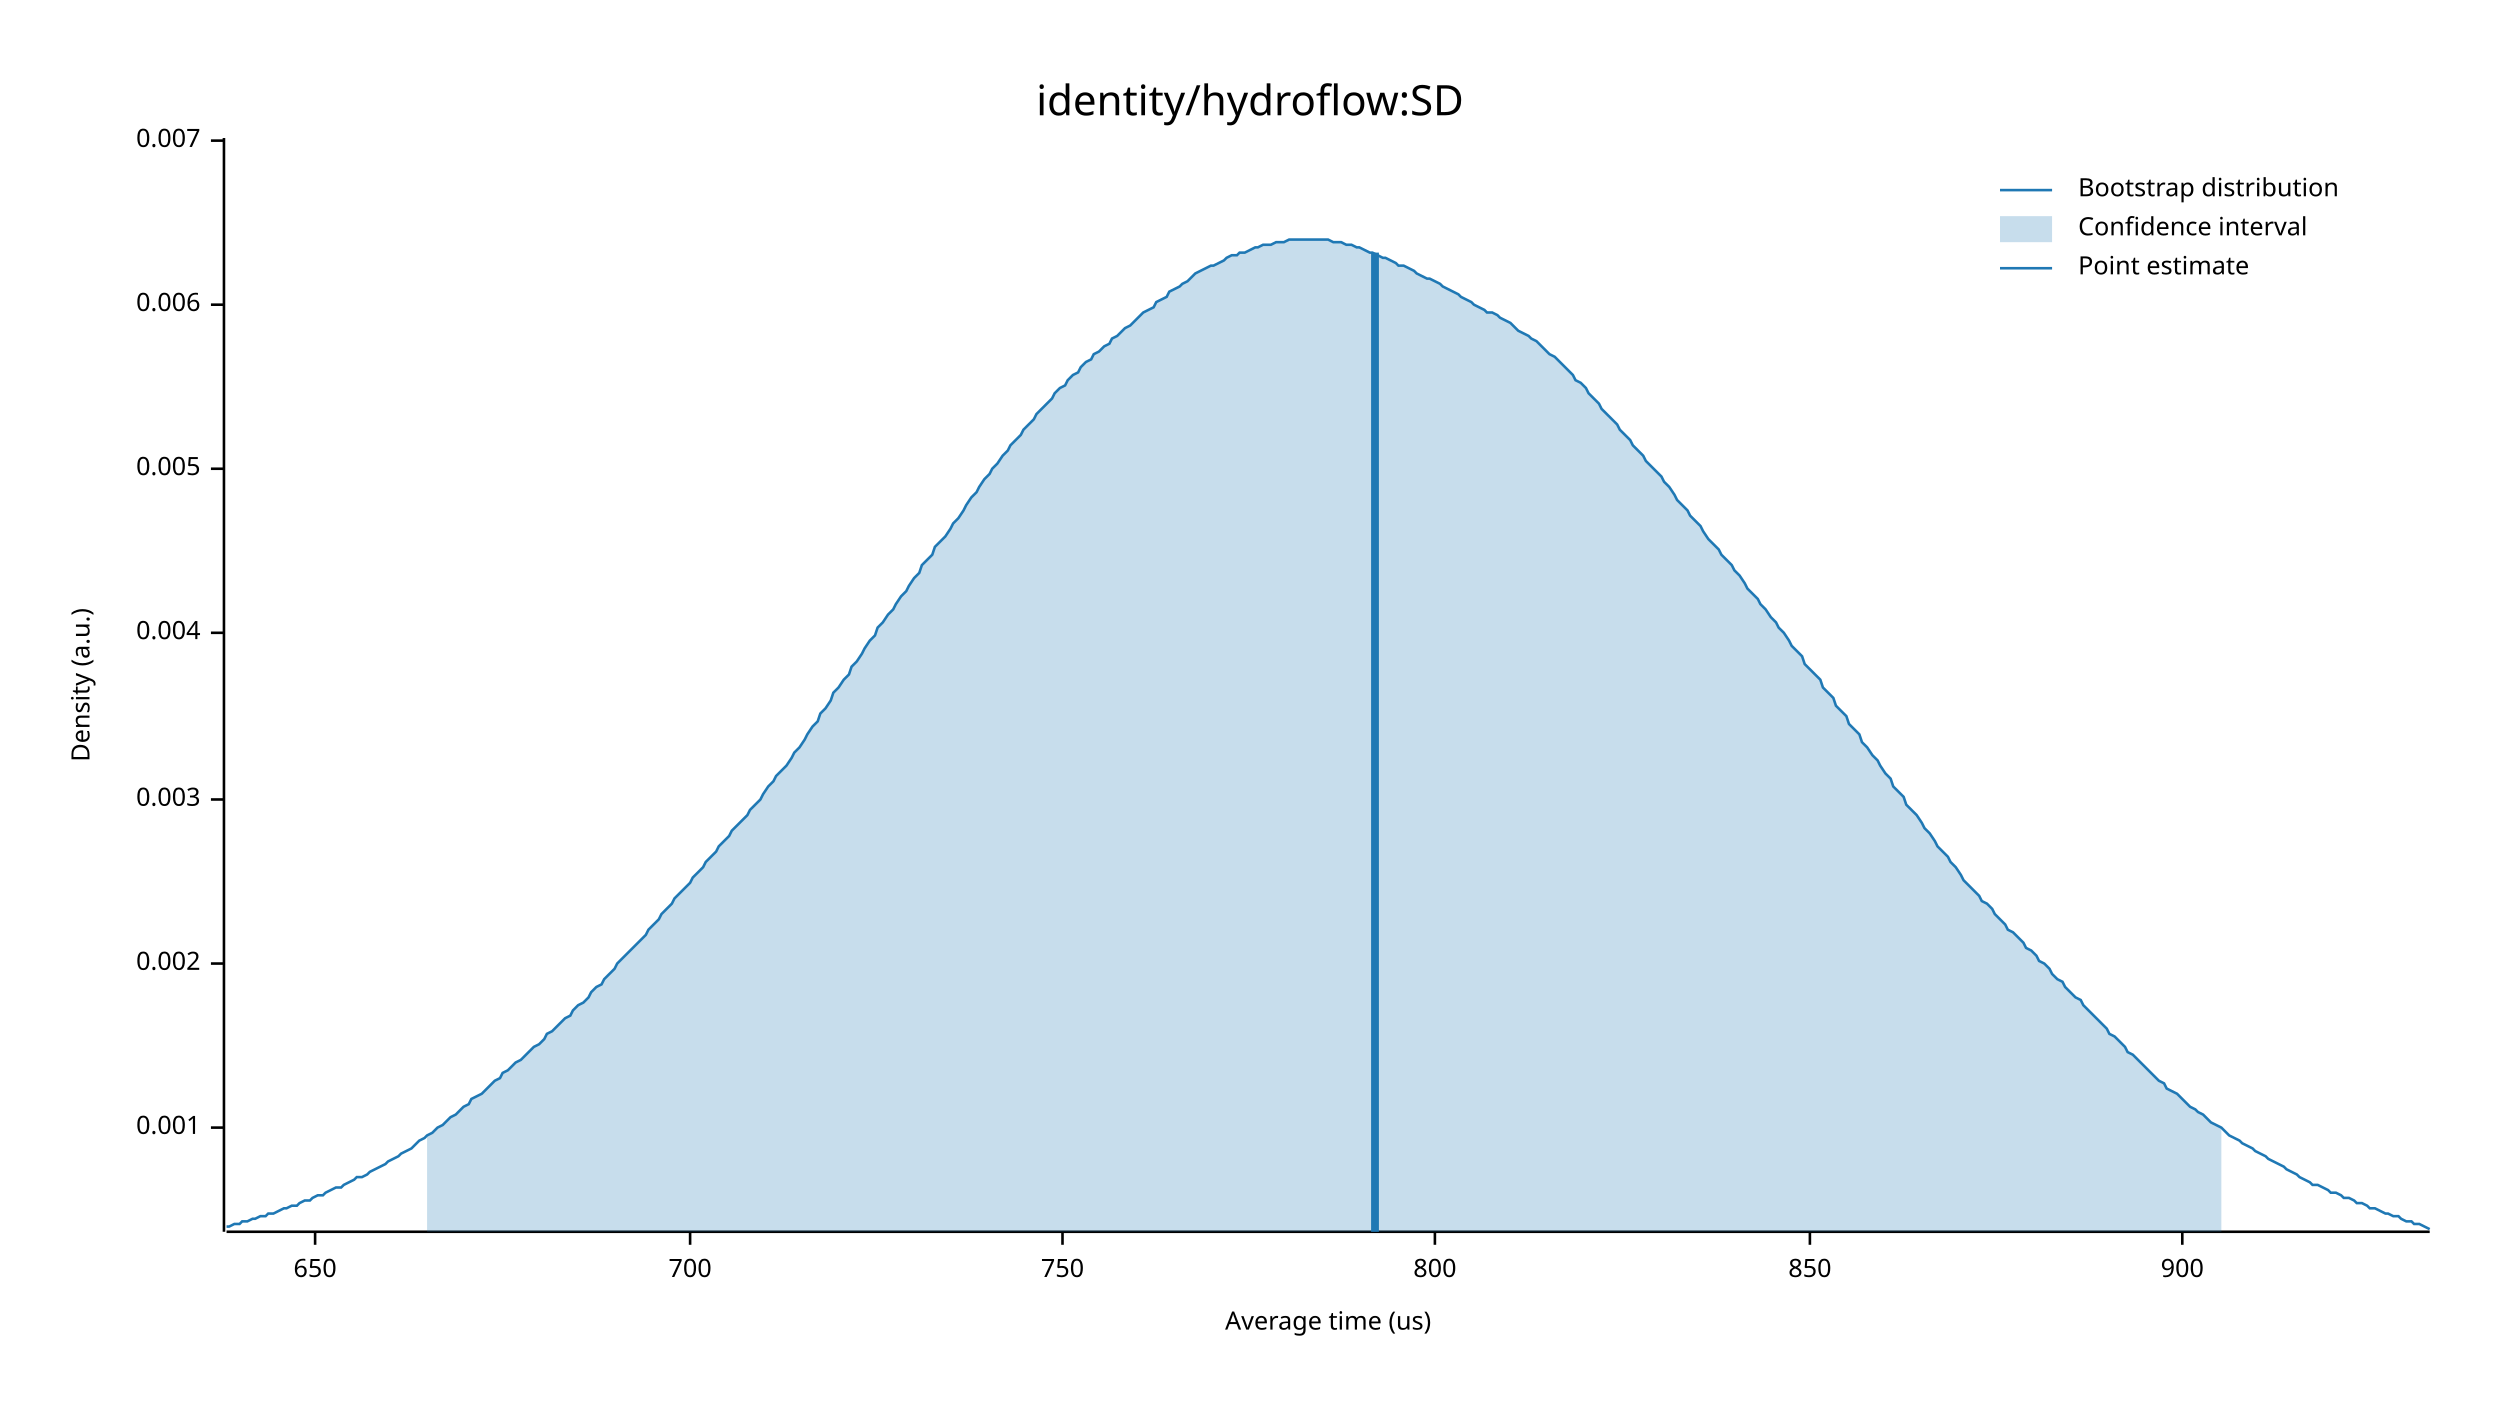
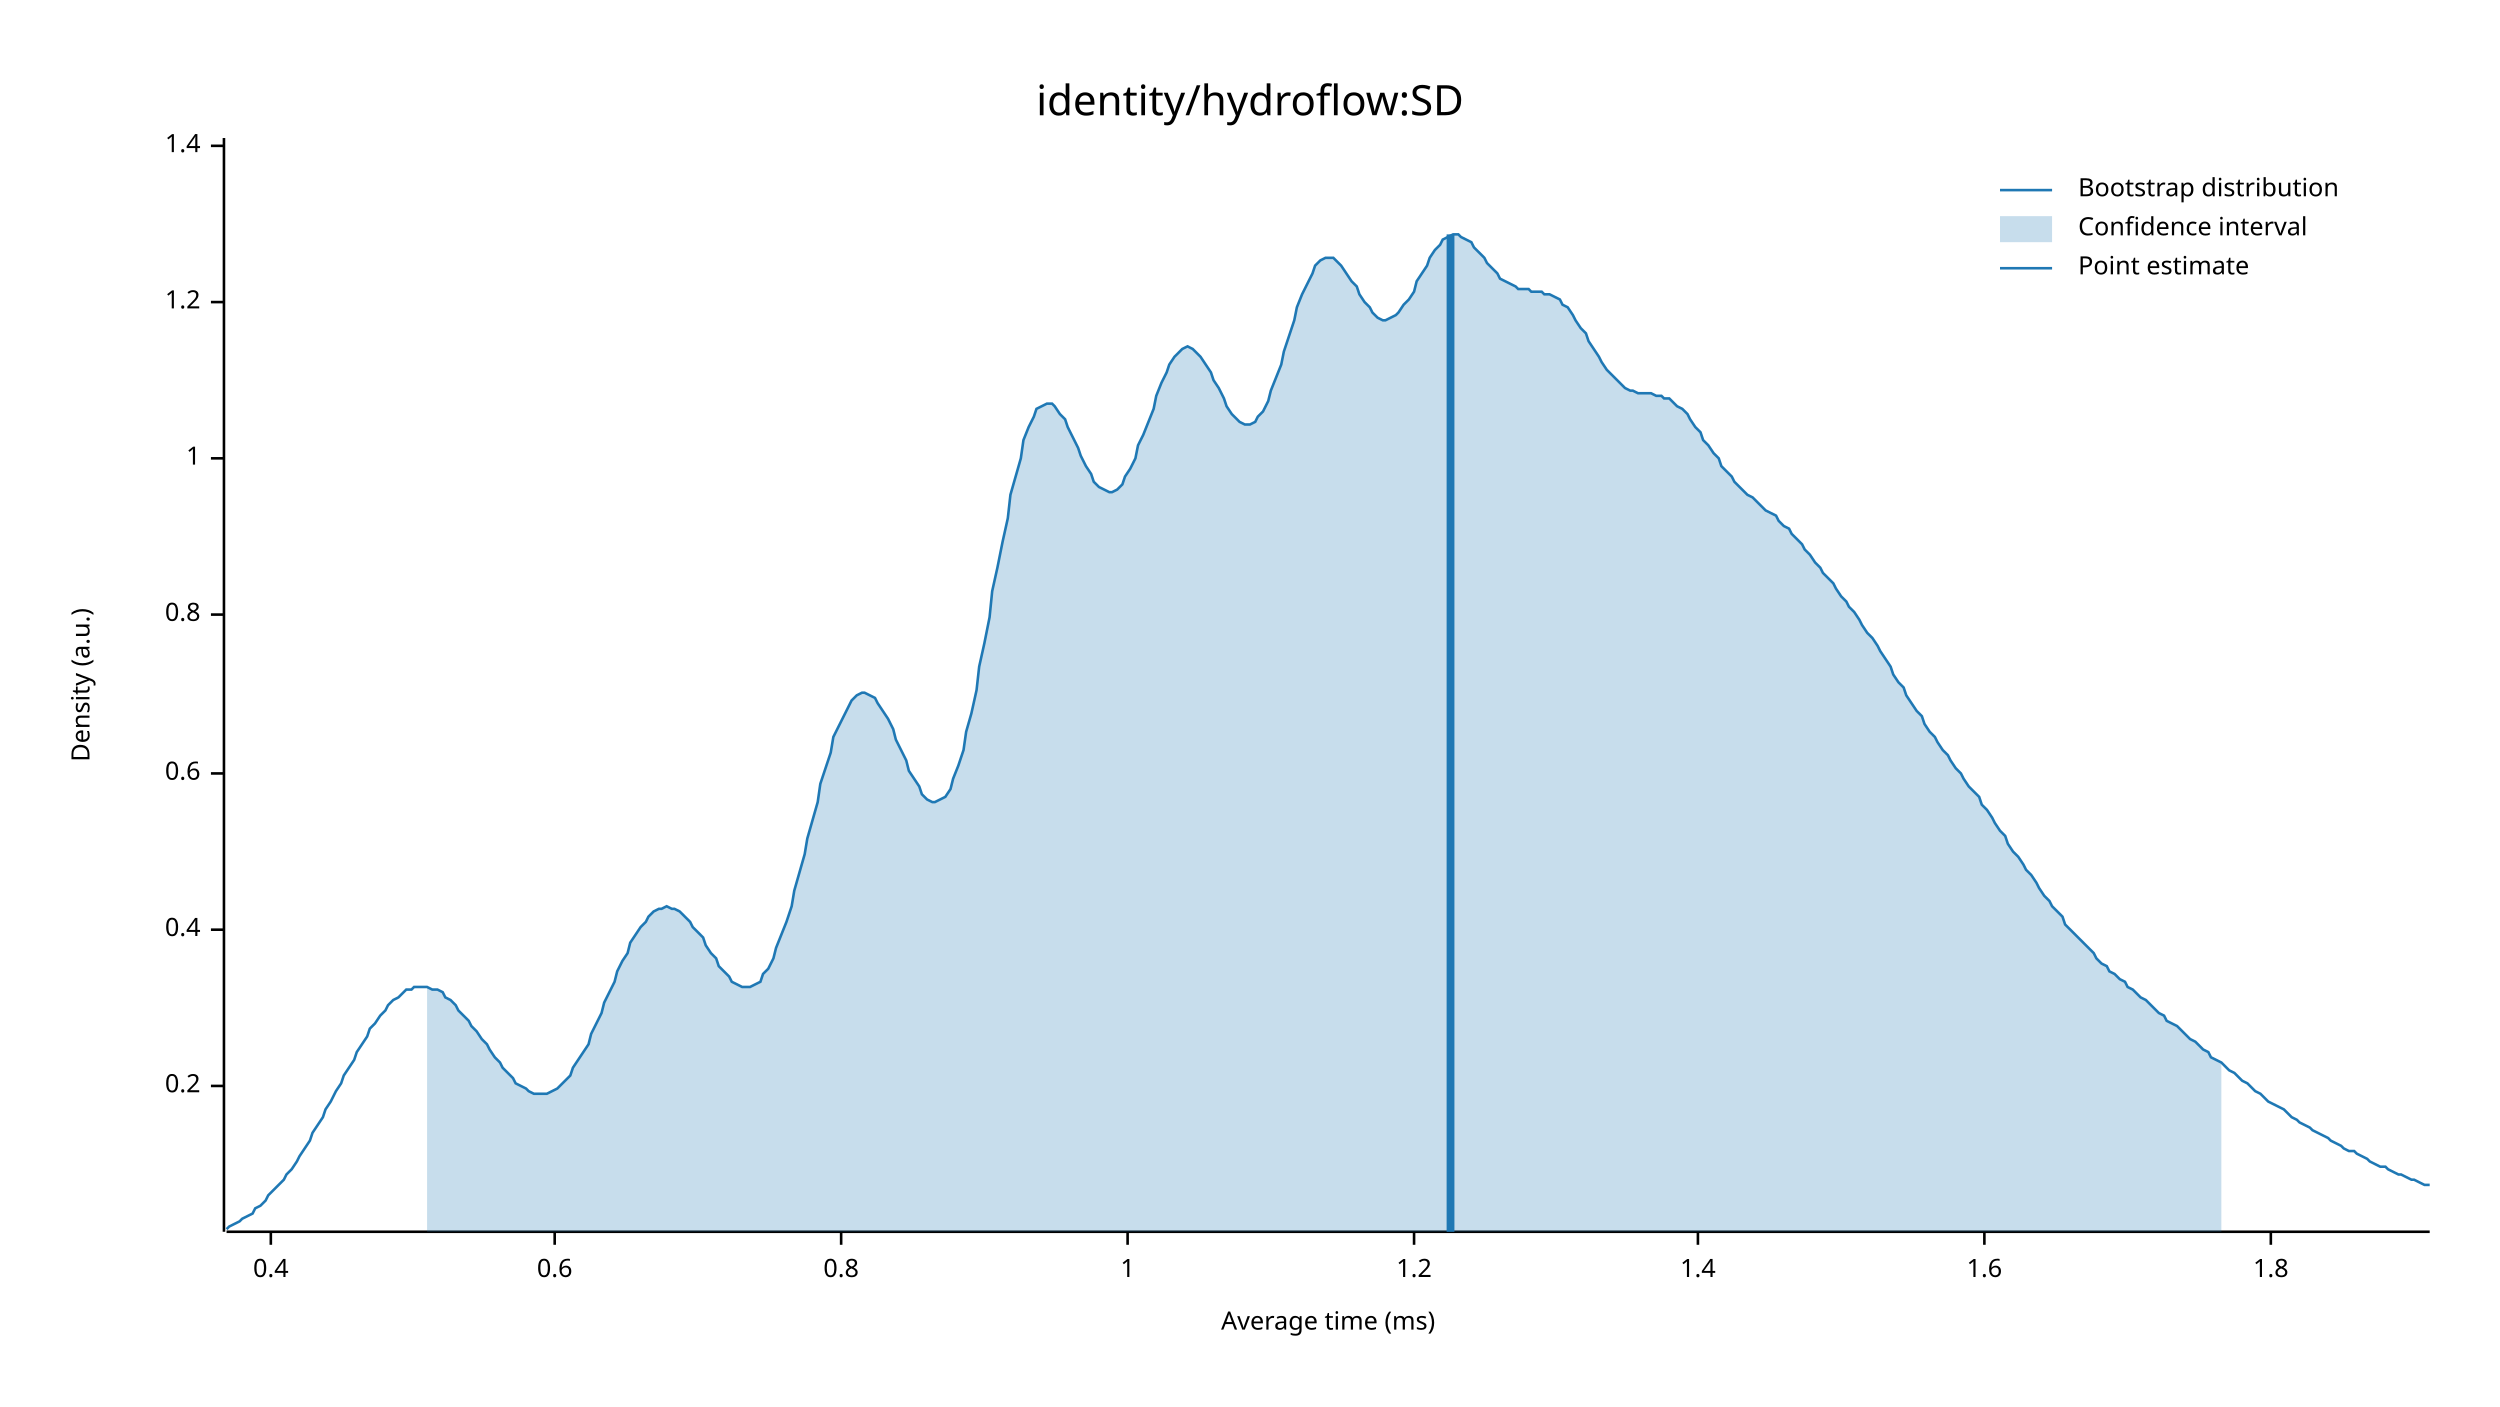
<svg xmlns="http://www.w3.org/2000/svg" width="960" height="540" viewBox="0 0 960 540">
  <text x="480" y="32" dy="0.76em" text-anchor="middle" font-family="sans-serif" font-size="16.129" opacity="1" fill="#000000">
identity/hydroflow:SD
</text>
  <text x="27" y="263" dy="0.76em" text-anchor="middle" font-family="sans-serif" font-size="9.677" opacity="1" fill="#000000" transform="rotate(270, 27, 263)">
Density (a.u.)
</text>
  <text x="510" y="513" dy="-0.5ex" text-anchor="middle" font-family="sans-serif" font-size="9.677" opacity="1" fill="#000000">
- Average time (us)
+ Average time (ms)
</text>
  <polyline fill="none" opacity="1" stroke="#000000" stroke-width="1" points="86,53 86,473 " />
-   <text x="77" y="433" dy="0.5ex" text-anchor="end" font-family="sans-serif" font-size="9.677" opacity="1" fill="#000000">
- 0.001
+   <text x="77" y="417" dy="0.5ex" text-anchor="end" font-family="sans-serif" font-size="9.677" opacity="1" fill="#000000">
+ 0.2
</text>
-   <polyline fill="none" opacity="1" stroke="#000000" stroke-width="1" points="81,433 86,433 " />
-   <text x="77" y="370" dy="0.5ex" text-anchor="end" font-family="sans-serif" font-size="9.677" opacity="1" fill="#000000">
- 0.002
+   <polyline fill="none" opacity="1" stroke="#000000" stroke-width="1" points="81,417 86,417 " />
+   <text x="77" y="357" dy="0.5ex" text-anchor="end" font-family="sans-serif" font-size="9.677" opacity="1" fill="#000000">
+ 0.4
</text>
-   <polyline fill="none" opacity="1" stroke="#000000" stroke-width="1" points="81,370 86,370 " />
-   <text x="77" y="307" dy="0.5ex" text-anchor="end" font-family="sans-serif" font-size="9.677" opacity="1" fill="#000000">
- 0.003
+   <polyline fill="none" opacity="1" stroke="#000000" stroke-width="1" points="81,357 86,357 " />
+   <text x="77" y="297" dy="0.5ex" text-anchor="end" font-family="sans-serif" font-size="9.677" opacity="1" fill="#000000">
+ 0.6
</text>
-   <polyline fill="none" opacity="1" stroke="#000000" stroke-width="1" points="81,307 86,307 " />
-   <text x="77" y="243" dy="0.5ex" text-anchor="end" font-family="sans-serif" font-size="9.677" opacity="1" fill="#000000">
- 0.004
+   <polyline fill="none" opacity="1" stroke="#000000" stroke-width="1" points="81,297 86,297 " />
+   <text x="77" y="236" dy="0.5ex" text-anchor="end" font-family="sans-serif" font-size="9.677" opacity="1" fill="#000000">
+ 0.8
</text>
-   <polyline fill="none" opacity="1" stroke="#000000" stroke-width="1" points="81,243 86,243 " />
-   <text x="77" y="180" dy="0.5ex" text-anchor="end" font-family="sans-serif" font-size="9.677" opacity="1" fill="#000000">
- 0.005
+   <polyline fill="none" opacity="1" stroke="#000000" stroke-width="1" points="81,236 86,236 " />
+   <text x="77" y="176" dy="0.5ex" text-anchor="end" font-family="sans-serif" font-size="9.677" opacity="1" fill="#000000">
+ 1
</text>
-   <polyline fill="none" opacity="1" stroke="#000000" stroke-width="1" points="81,180 86,180 " />
-   <text x="77" y="117" dy="0.5ex" text-anchor="end" font-family="sans-serif" font-size="9.677" opacity="1" fill="#000000">
- 0.006
+   <polyline fill="none" opacity="1" stroke="#000000" stroke-width="1" points="81,176 86,176 " />
+   <text x="77" y="116" dy="0.5ex" text-anchor="end" font-family="sans-serif" font-size="9.677" opacity="1" fill="#000000">
+ 1.2
</text>
-   <polyline fill="none" opacity="1" stroke="#000000" stroke-width="1" points="81,117 86,117 " />
-   <text x="77" y="54" dy="0.5ex" text-anchor="end" font-family="sans-serif" font-size="9.677" opacity="1" fill="#000000">
- 0.007
+   <polyline fill="none" opacity="1" stroke="#000000" stroke-width="1" points="81,116 86,116 " />
+   <text x="77" y="56" dy="0.5ex" text-anchor="end" font-family="sans-serif" font-size="9.677" opacity="1" fill="#000000">
+ 1.4
</text>
-   <polyline fill="none" opacity="1" stroke="#000000" stroke-width="1" points="81,54 86,54 " />
+   <polyline fill="none" opacity="1" stroke="#000000" stroke-width="1" points="81,56 86,56 " />
  <polyline fill="none" opacity="1" stroke="#000000" stroke-width="1" points="87,473 933,473 " />
-   <text x="121" y="483" dy="0.76em" text-anchor="middle" font-family="sans-serif" font-size="9.677" opacity="1" fill="#000000">
- 650
+   <text x="104" y="483" dy="0.76em" text-anchor="middle" font-family="sans-serif" font-size="9.677" opacity="1" fill="#000000">
+ 0.4
</text>
-   <polyline fill="none" opacity="1" stroke="#000000" stroke-width="1" points="121,473 121,478 " />
-   <text x="265" y="483" dy="0.76em" text-anchor="middle" font-family="sans-serif" font-size="9.677" opacity="1" fill="#000000">
- 700
+   <polyline fill="none" opacity="1" stroke="#000000" stroke-width="1" points="104,473 104,478 " />
+   <text x="213" y="483" dy="0.76em" text-anchor="middle" font-family="sans-serif" font-size="9.677" opacity="1" fill="#000000">
+ 0.6
</text>
-   <polyline fill="none" opacity="1" stroke="#000000" stroke-width="1" points="265,473 265,478 " />
-   <text x="408" y="483" dy="0.76em" text-anchor="middle" font-family="sans-serif" font-size="9.677" opacity="1" fill="#000000">
- 750
+   <polyline fill="none" opacity="1" stroke="#000000" stroke-width="1" points="213,473 213,478 " />
+   <text x="323" y="483" dy="0.76em" text-anchor="middle" font-family="sans-serif" font-size="9.677" opacity="1" fill="#000000">
+ 0.8
</text>
-   <polyline fill="none" opacity="1" stroke="#000000" stroke-width="1" points="408,473 408,478 " />
-   <text x="551" y="483" dy="0.76em" text-anchor="middle" font-family="sans-serif" font-size="9.677" opacity="1" fill="#000000">
- 800
+   <polyline fill="none" opacity="1" stroke="#000000" stroke-width="1" points="323,473 323,478 " />
+   <text x="433" y="483" dy="0.76em" text-anchor="middle" font-family="sans-serif" font-size="9.677" opacity="1" fill="#000000">
+ 1
</text>
-   <polyline fill="none" opacity="1" stroke="#000000" stroke-width="1" points="551,473 551,478 " />
-   <text x="695" y="483" dy="0.76em" text-anchor="middle" font-family="sans-serif" font-size="9.677" opacity="1" fill="#000000">
- 850
+   <polyline fill="none" opacity="1" stroke="#000000" stroke-width="1" points="433,473 433,478 " />
+   <text x="543" y="483" dy="0.76em" text-anchor="middle" font-family="sans-serif" font-size="9.677" opacity="1" fill="#000000">
+ 1.2
</text>
-   <polyline fill="none" opacity="1" stroke="#000000" stroke-width="1" points="695,473 695,478 " />
-   <text x="838" y="483" dy="0.76em" text-anchor="middle" font-family="sans-serif" font-size="9.677" opacity="1" fill="#000000">
- 900
+   <polyline fill="none" opacity="1" stroke="#000000" stroke-width="1" points="543,473 543,478 " />
+   <text x="652" y="483" dy="0.76em" text-anchor="middle" font-family="sans-serif" font-size="9.677" opacity="1" fill="#000000">
+ 1.4
</text>
-   <polyline fill="none" opacity="1" stroke="#000000" stroke-width="1" points="838,473 838,478 " />
-   <polyline fill="none" opacity="1" stroke="#1F78B4" stroke-width="1" points="87,471 88,471 90,470 92,470 93,469 95,469 97,468 98,468 100,467 102,467 103,466 105,466 107,465 109,464 110,464 112,463 114,463 115,462 117,461 119,461 120,460 122,459 124,459 125,458 127,457 129,456 131,456 132,455 134,454 136,453 137,452 139,452 141,451 142,450 144,449 146,448 148,447 149,446 151,445 153,444 154,443 156,442 158,441 159,440 161,438 163,437 164,436 166,435 168,433 170,432 171,431 173,429 175,428 176,427 178,425 180,424 181,422 183,421 185,420 187,418 188,417 190,415 192,414 193,412 195,411 197,409 198,408 200,407 202,405 203,404 205,402 207,401 209,399 210,397 212,396 214,394 215,393 217,391 219,390 220,388 222,386 224,385 226,383 227,381 229,379 231,378 232,376 234,374 236,372 237,370 239,368 241,366 242,365 244,363 246,361 248,359 249,357 251,355 253,353 254,351 256,349 258,347 259,345 261,343 263,341 265,339 266,337 268,335 270,333 271,331 273,329 275,327 276,325 278,323 280,321 281,319 283,317 285,315 287,313 288,311 290,309 292,307 293,305 295,302 297,300 298,298 300,296 302,294 304,291 305,289 307,287 309,284 310,282 312,279 314,277 315,274 317,272 319,269 320,266 322,264 324,261 326,259 327,256 329,254 331,251 332,249 334,246 336,244 337,241 339,239 341,236 343,234 344,232 346,229 348,227 349,225 351,222 353,220 354,217 356,215 358,213 359,210 361,208 363,206 365,203 366,201 368,199 370,196 371,194 373,191 375,189 376,187 378,184 380,182 381,180 383,178 385,175 387,173 388,171 390,169 392,167 393,165 395,163 397,161 398,159 400,157 402,155 404,153 405,151 407,149 409,148 410,146 412,144 414,143 415,141 417,139 419,138 420,136 422,135 424,133 426,132 427,130 429,129 431,127 432,126 434,125 436,123 437,122 439,120 441,119 443,118 444,116 446,115 448,114 449,112 451,111 453,110 454,109 456,108 458,106 459,105 461,104 463,103 465,102 466,102 468,101 470,100 471,99 473,98 475,98 476,97 478,97 480,96 482,95 483,95 485,94 487,94 488,94 490,93 492,93 493,93 495,92 497,92 498,92 500,92 502,92 504,92 505,92 507,92 509,92 510,92 512,93 514,93 515,93 517,94 519,94 521,95 522,95 524,96 526,97 527,97 529,98 531,99 532,99 534,100 536,101 537,102 539,102 541,103 543,104 544,105 546,106 548,107 549,107 551,108 553,109 554,110 556,111 558,112 560,113 561,114 563,115 565,116 566,117 568,118 570,119 571,120 573,120 575,121 576,122 578,123 580,124 582,126 583,127 585,128 587,129 588,130 590,131 592,133 593,134 595,136 597,137 599,139 600,140 602,142 604,144 605,146 607,147 609,149 610,151 612,153 614,155 615,157 617,159 619,161 621,163 622,165 624,167 626,169 627,171 629,173 631,175 632,177 634,179 636,181 638,183 639,185 641,187 643,190 644,192 646,194 648,196 649,198 651,200 653,202 654,204 656,207 658,209 660,211 661,213 663,215 665,217 666,219 668,221 670,224 671,226 673,228 675,230 676,232 678,234 680,237 682,239 683,241 685,243 687,246 688,248 690,250 692,252 693,255 695,257 697,259 699,261 700,264 702,266 704,268 705,271 707,273 709,275 710,278 712,280 714,282 715,285 717,287 719,290 721,292 722,294 724,297 726,299 727,302 729,304 731,306 732,309 734,311 736,313 738,316 739,318 741,320 743,323 744,325 746,327 748,329 749,331 751,333 753,336 754,338 756,340 758,342 760,344 761,346 763,347 765,349 766,351 768,353 770,355 771,357 773,358 775,360 777,362 778,364 780,365 782,367 783,369 785,370 787,372 788,374 790,376 792,377 793,379 795,381 797,383 799,384 800,386 802,388 804,390 805,391 807,393 809,395 810,397 812,398 814,400 816,402 817,404 819,405 821,407 822,408 824,410 826,412 827,413 829,415 831,416 832,418 834,419 836,420 838,422 839,423 841,425 843,426 844,427 846,428 848,430 849,431 851,432 853,433 855,435 856,436 858,437 860,438 861,439 863,440 865,441 866,442 868,443 870,444 871,445 873,446 875,447 877,448 878,449 880,450 882,451 883,452 885,453 887,454 888,455 890,455 892,456 894,457 895,458 897,458 899,459 900,460 902,460 904,461 905,462 907,462 909,463 910,464 912,464 914,465 916,466 917,466 919,467 921,467 922,468 924,469 926,469 927,470 929,470 931,471 933,472 " />
-   <polygon opacity="0.25" fill="#1F78B4" points="164,436 166,435 168,433 170,432 171,431 173,429 175,428 176,427 178,425 180,424 181,422 183,421 185,420 187,418 188,417 190,415 192,414 193,412 195,411 197,409 198,408 200,407 202,405 203,404 205,402 207,401 209,399 210,397 212,396 214,394 215,393 217,391 219,390 220,388 222,386 224,385 226,383 227,381 229,379 231,378 232,376 234,374 236,372 237,370 239,368 241,366 242,365 244,363 246,361 248,359 249,357 251,355 253,353 254,351 256,349 258,347 259,345 261,343 263,341 265,339 266,337 268,335 270,333 271,331 273,329 275,327 276,325 278,323 280,321 281,319 283,317 285,315 287,313 288,311 290,309 292,307 293,305 295,302 297,300 298,298 300,296 302,294 304,291 305,289 307,287 309,284 310,282 312,279 314,277 315,274 317,272 319,269 320,266 322,264 324,261 326,259 327,256 329,254 331,251 332,249 334,246 336,244 337,241 339,239 341,236 343,234 344,232 346,229 348,227 349,225 351,222 353,220 354,217 356,215 358,213 359,210 361,208 363,206 365,203 366,201 368,199 370,196 371,194 373,191 375,189 376,187 378,184 380,182 381,180 383,178 385,175 387,173 388,171 390,169 392,167 393,165 395,163 397,161 398,159 400,157 402,155 404,153 405,151 407,149 409,148 410,146 412,144 414,143 415,141 417,139 419,138 420,136 422,135 424,133 426,132 427,130 429,129 431,127 432,126 434,125 436,123 437,122 439,120 441,119 443,118 444,116 446,115 448,114 449,112 451,111 453,110 454,109 456,108 458,106 459,105 461,104 463,103 465,102 466,102 468,101 470,100 471,99 473,98 475,98 476,97 478,97 480,96 482,95 483,95 485,94 487,94 488,94 490,93 492,93 493,93 495,92 497,92 498,92 500,92 502,92 504,92 505,92 507,92 509,92 510,92 512,93 514,93 515,93 517,94 519,94 521,95 522,95 524,96 526,97 527,97 529,98 531,99 532,99 534,100 536,101 537,102 539,102 541,103 543,104 544,105 546,106 548,107 549,107 551,108 553,109 554,110 556,111 558,112 560,113 561,114 563,115 565,116 566,117 568,118 570,119 571,120 573,120 575,121 576,122 578,123 580,124 582,126 583,127 585,128 587,129 588,130 590,131 592,133 593,134 595,136 597,137 599,139 600,140 602,142 604,144 605,146 607,147 609,149 610,151 612,153 614,155 615,157 617,159 619,161 621,163 622,165 624,167 626,169 627,171 629,173 631,175 632,177 634,179 636,181 638,183 639,185 641,187 643,190 644,192 646,194 648,196 649,198 651,200 653,202 654,204 656,207 658,209 660,211 661,213 663,215 665,217 666,219 668,221 670,224 671,226 673,228 675,230 676,232 678,234 680,237 682,239 683,241 685,243 687,246 688,248 690,250 692,252 693,255 695,257 697,259 699,261 700,264 702,266 704,268 705,271 707,273 709,275 710,278 712,280 714,282 715,285 717,287 719,290 721,292 722,294 724,297 726,299 727,302 729,304 731,306 732,309 734,311 736,313 738,316 739,318 741,320 743,323 744,325 746,327 748,329 749,331 751,333 753,336 754,338 756,340 758,342 760,344 761,346 763,347 765,349 766,351 768,353 770,355 771,357 773,358 775,360 777,362 778,364 780,365 782,367 783,369 785,370 787,372 788,374 790,376 792,377 793,379 795,381 797,383 799,384 800,386 802,388 804,390 805,391 807,393 809,395 810,397 812,398 814,400 816,402 817,404 819,405 821,407 822,408 824,410 826,412 827,413 829,415 831,416 832,418 834,419 836,420 838,422 839,423 841,425 843,426 844,427 846,428 848,430 849,431 851,432 853,433 853,473 164,473 " />
-   <polyline fill="none" opacity="1" stroke="#1F78B4" stroke-width="3" points="528,473 528,97 " />
+   <polyline fill="none" opacity="1" stroke="#000000" stroke-width="1" points="652,473 652,478 " />
+   <text x="762" y="483" dy="0.76em" text-anchor="middle" font-family="sans-serif" font-size="9.677" opacity="1" fill="#000000">
+ 1.6
+ </text>
+   <polyline fill="none" opacity="1" stroke="#000000" stroke-width="1" points="762,473 762,478 " />
+   <text x="872" y="483" dy="0.76em" text-anchor="middle" font-family="sans-serif" font-size="9.677" opacity="1" fill="#000000">
+ 1.8
+ </text>
+   <polyline fill="none" opacity="1" stroke="#000000" stroke-width="1" points="872,473 872,478 " />
+   <polyline fill="none" opacity="1" stroke="#1F78B4" stroke-width="1" points="87,472 88,471 90,470 92,469 93,468 95,467 97,466 98,464 100,463 102,461 103,459 105,457 107,455 109,453 110,451 112,449 114,446 115,444 117,441 119,438 120,435 122,432 124,429 125,426 127,423 129,419 131,416 132,413 134,410 136,407 137,404 139,401 141,398 142,395 144,393 146,390 148,388 149,386 151,384 153,383 154,382 156,380 158,380 159,379 161,379 163,379 164,379 166,380 168,380 170,381 171,383 173,384 175,386 176,388 178,390 180,392 181,394 183,396 185,399 187,401 188,403 190,406 192,408 193,410 195,412 197,414 198,416 200,417 202,418 203,419 205,420 207,420 209,420 210,420 212,419 214,418 215,417 217,415 219,413 220,410 222,407 224,404 226,401 227,397 229,393 231,389 232,385 234,381 236,377 237,373 239,369 241,366 242,362 244,359 246,356 248,354 249,352 251,350 253,349 254,349 256,348 258,349 259,349 261,350 263,352 265,354 266,356 268,358 270,360 271,363 273,366 275,368 276,371 278,373 280,375 281,377 283,378 285,379 287,379 288,379 290,378 292,377 293,374 295,372 297,368 298,364 300,359 302,354 304,348 305,342 307,335 309,328 310,322 312,315 314,308 315,301 317,295 319,289 320,283 322,279 324,275 326,271 327,269 329,267 331,266 332,266 334,267 336,268 337,270 339,273 341,276 343,280 344,284 346,288 348,292 349,296 351,299 353,302 354,305 356,307 358,308 359,308 361,307 363,306 365,303 366,299 368,294 370,288 371,281 373,274 375,265 376,256 378,247 380,237 381,227 383,218 385,208 387,199 388,190 390,183 392,176 393,169 395,164 397,160 398,157 400,156 402,155 404,155 405,156 407,159 409,161 410,164 412,168 414,172 415,175 417,179 419,182 420,185 422,187 424,188 426,189 427,189 429,188 431,186 432,183 434,180 436,176 437,171 439,167 441,162 443,157 444,152 446,147 448,143 449,140 451,137 453,135 454,134 456,133 458,134 459,135 461,137 463,140 465,143 466,146 468,149 470,153 471,156 473,159 475,161 476,162 478,163 480,163 482,162 483,160 485,158 487,154 488,150 490,145 492,140 493,135 495,129 497,123 498,118 500,113 502,109 504,105 505,102 507,100 509,99 510,99 512,99 514,101 515,102 517,105 519,108 521,110 522,113 524,116 526,118 527,120 529,122 531,123 532,123 534,122 536,121 537,120 539,117 541,115 543,112 544,108 546,105 548,102 549,99 551,96 553,94 554,92 556,91 558,90 560,90 561,91 563,92 565,93 566,95 568,97 570,99 571,101 573,103 575,105 576,107 578,108 580,109 582,110 583,111 585,111 587,111 588,112 590,112 592,112 593,113 595,113 597,114 599,115 600,117 602,118 604,121 605,123 607,126 609,128 610,131 612,134 614,137 615,139 617,142 619,144 621,146 622,147 624,149 626,150 627,150 629,151 631,151 632,151 634,151 636,152 638,152 639,153 641,153 643,155 644,156 646,157 648,159 649,161 651,164 653,166 654,169 656,171 658,174 660,176 661,179 663,181 665,183 666,185 668,187 670,189 671,190 673,191 675,193 676,194 678,196 680,197 682,198 683,200 685,202 687,203 688,205 690,207 692,209 693,211 695,213 697,216 699,218 700,220 702,222 704,224 705,226 707,229 709,231 710,233 712,235 714,238 715,240 717,243 719,245 721,248 722,250 724,253 726,256 727,259 729,262 731,264 732,267 734,270 736,273 738,275 739,278 741,281 743,283 744,285 746,288 748,290 749,292 751,295 753,297 754,299 756,302 758,304 760,306 761,309 763,311 765,314 766,316 768,319 770,321 771,324 773,327 775,329 777,332 778,334 780,336 782,339 783,341 785,344 787,346 788,348 790,350 792,352 793,355 795,357 797,359 799,361 800,362 802,364 804,366 805,368 807,370 809,371 810,373 812,374 814,376 816,377 817,379 819,380 821,382 822,383 824,384 826,386 827,387 829,389 831,390 832,392 834,393 836,394 838,396 839,397 841,399 843,400 844,401 846,403 848,404 849,406 851,407 853,408 855,410 856,411 858,412 860,414 861,415 863,416 865,418 866,419 868,420 870,422 871,423 873,424 875,425 877,426 878,427 880,429 882,430 883,431 885,432 887,433 888,434 890,435 892,436 894,437 895,438 897,439 899,440 900,441 902,442 904,442 905,443 907,444 909,445 910,446 912,447 914,448 916,448 917,449 919,450 921,451 922,451 924,452 926,453 927,453 929,454 931,455 933,455 " />
+   <polygon opacity="0.25" fill="#1F78B4" points="164,379 166,380 168,380 170,381 171,383 173,384 175,386 176,388 178,390 180,392 181,394 183,396 185,399 187,401 188,403 190,406 192,408 193,410 195,412 197,414 198,416 200,417 202,418 203,419 205,420 207,420 209,420 210,420 212,419 214,418 215,417 217,415 219,413 220,410 222,407 224,404 226,401 227,397 229,393 231,389 232,385 234,381 236,377 237,373 239,369 241,366 242,362 244,359 246,356 248,354 249,352 251,350 253,349 254,349 256,348 258,349 259,349 261,350 263,352 265,354 266,356 268,358 270,360 271,363 273,366 275,368 276,371 278,373 280,375 281,377 283,378 285,379 287,379 288,379 290,378 292,377 293,374 295,372 297,368 298,364 300,359 302,354 304,348 305,342 307,335 309,328 310,322 312,315 314,308 315,301 317,295 319,289 320,283 322,279 324,275 326,271 327,269 329,267 331,266 332,266 334,267 336,268 337,270 339,273 341,276 343,280 344,284 346,288 348,292 349,296 351,299 353,302 354,305 356,307 358,308 359,308 361,307 363,306 365,303 366,299 368,294 370,288 371,281 373,274 375,265 376,256 378,247 380,237 381,227 383,218 385,208 387,199 388,190 390,183 392,176 393,169 395,164 397,160 398,157 400,156 402,155 404,155 405,156 407,159 409,161 410,164 412,168 414,172 415,175 417,179 419,182 420,185 422,187 424,188 426,189 427,189 429,188 431,186 432,183 434,180 436,176 437,171 439,167 441,162 443,157 444,152 446,147 448,143 449,140 451,137 453,135 454,134 456,133 458,134 459,135 461,137 463,140 465,143 466,146 468,149 470,153 471,156 473,159 475,161 476,162 478,163 480,163 482,162 483,160 485,158 487,154 488,150 490,145 492,140 493,135 495,129 497,123 498,118 500,113 502,109 504,105 505,102 507,100 509,99 510,99 512,99 514,101 515,102 517,105 519,108 521,110 522,113 524,116 526,118 527,120 529,122 531,123 532,123 534,122 536,121 537,120 539,117 541,115 543,112 544,108 546,105 548,102 549,99 551,96 553,94 554,92 556,91 558,90 560,90 561,91 563,92 565,93 566,95 568,97 570,99 571,101 573,103 575,105 576,107 578,108 580,109 582,110 583,111 585,111 587,111 588,112 590,112 592,112 593,113 595,113 597,114 599,115 600,117 602,118 604,121 605,123 607,126 609,128 610,131 612,134 614,137 615,139 617,142 619,144 621,146 622,147 624,149 626,150 627,150 629,151 631,151 632,151 634,151 636,152 638,152 639,153 641,153 643,155 644,156 646,157 648,159 649,161 651,164 653,166 654,169 656,171 658,174 660,176 661,179 663,181 665,183 666,185 668,187 670,189 671,190 673,191 675,193 676,194 678,196 680,197 682,198 683,200 685,202 687,203 688,205 690,207 692,209 693,211 695,213 697,216 699,218 700,220 702,222 704,224 705,226 707,229 709,231 710,233 712,235 714,238 715,240 717,243 719,245 721,248 722,250 724,253 726,256 727,259 729,262 731,264 732,267 734,270 736,273 738,275 739,278 741,281 743,283 744,285 746,288 748,290 749,292 751,295 753,297 754,299 756,302 758,304 760,306 761,309 763,311 765,314 766,316 768,319 770,321 771,324 773,327 775,329 777,332 778,334 780,336 782,339 783,341 785,344 787,346 788,348 790,350 792,352 793,355 795,357 797,359 799,361 800,362 802,364 804,366 805,368 807,370 809,371 810,373 812,374 814,376 816,377 817,379 819,380 821,382 822,383 824,384 826,386 827,387 829,389 831,390 832,392 834,393 836,394 838,396 839,397 841,399 843,400 844,401 846,403 848,404 849,406 851,407 853,408 853,473 164,473 " />
+   <polyline fill="none" opacity="1" stroke="#1F78B4" stroke-width="3" points="557,473 557,90 " />
  <text x="798" y="68" dy="0.76em" text-anchor="start" font-family="sans-serif" font-size="9.677" opacity="1" fill="#000000">
Bootstrap distribution
</text>
  <text x="798" y="83" dy="0.76em" text-anchor="start" font-family="sans-serif" font-size="9.677" opacity="1" fill="#000000">
Confidence interval
</text>
  <text x="798" y="98" dy="0.76em" text-anchor="start" font-family="sans-serif" font-size="9.677" opacity="1" fill="#000000">
Point estimate
</text>
  <polyline fill="none" opacity="1" stroke="#1F78B4" stroke-width="1" points="768,73 788,73 " />
  <rect x="768" y="83" width="20" height="10" opacity="0.25" fill="#1F78B4" stroke="none" />
  <polyline fill="none" opacity="1" stroke="#1F78B4" stroke-width="1" points="768,103 788,103 " />
</svg>
